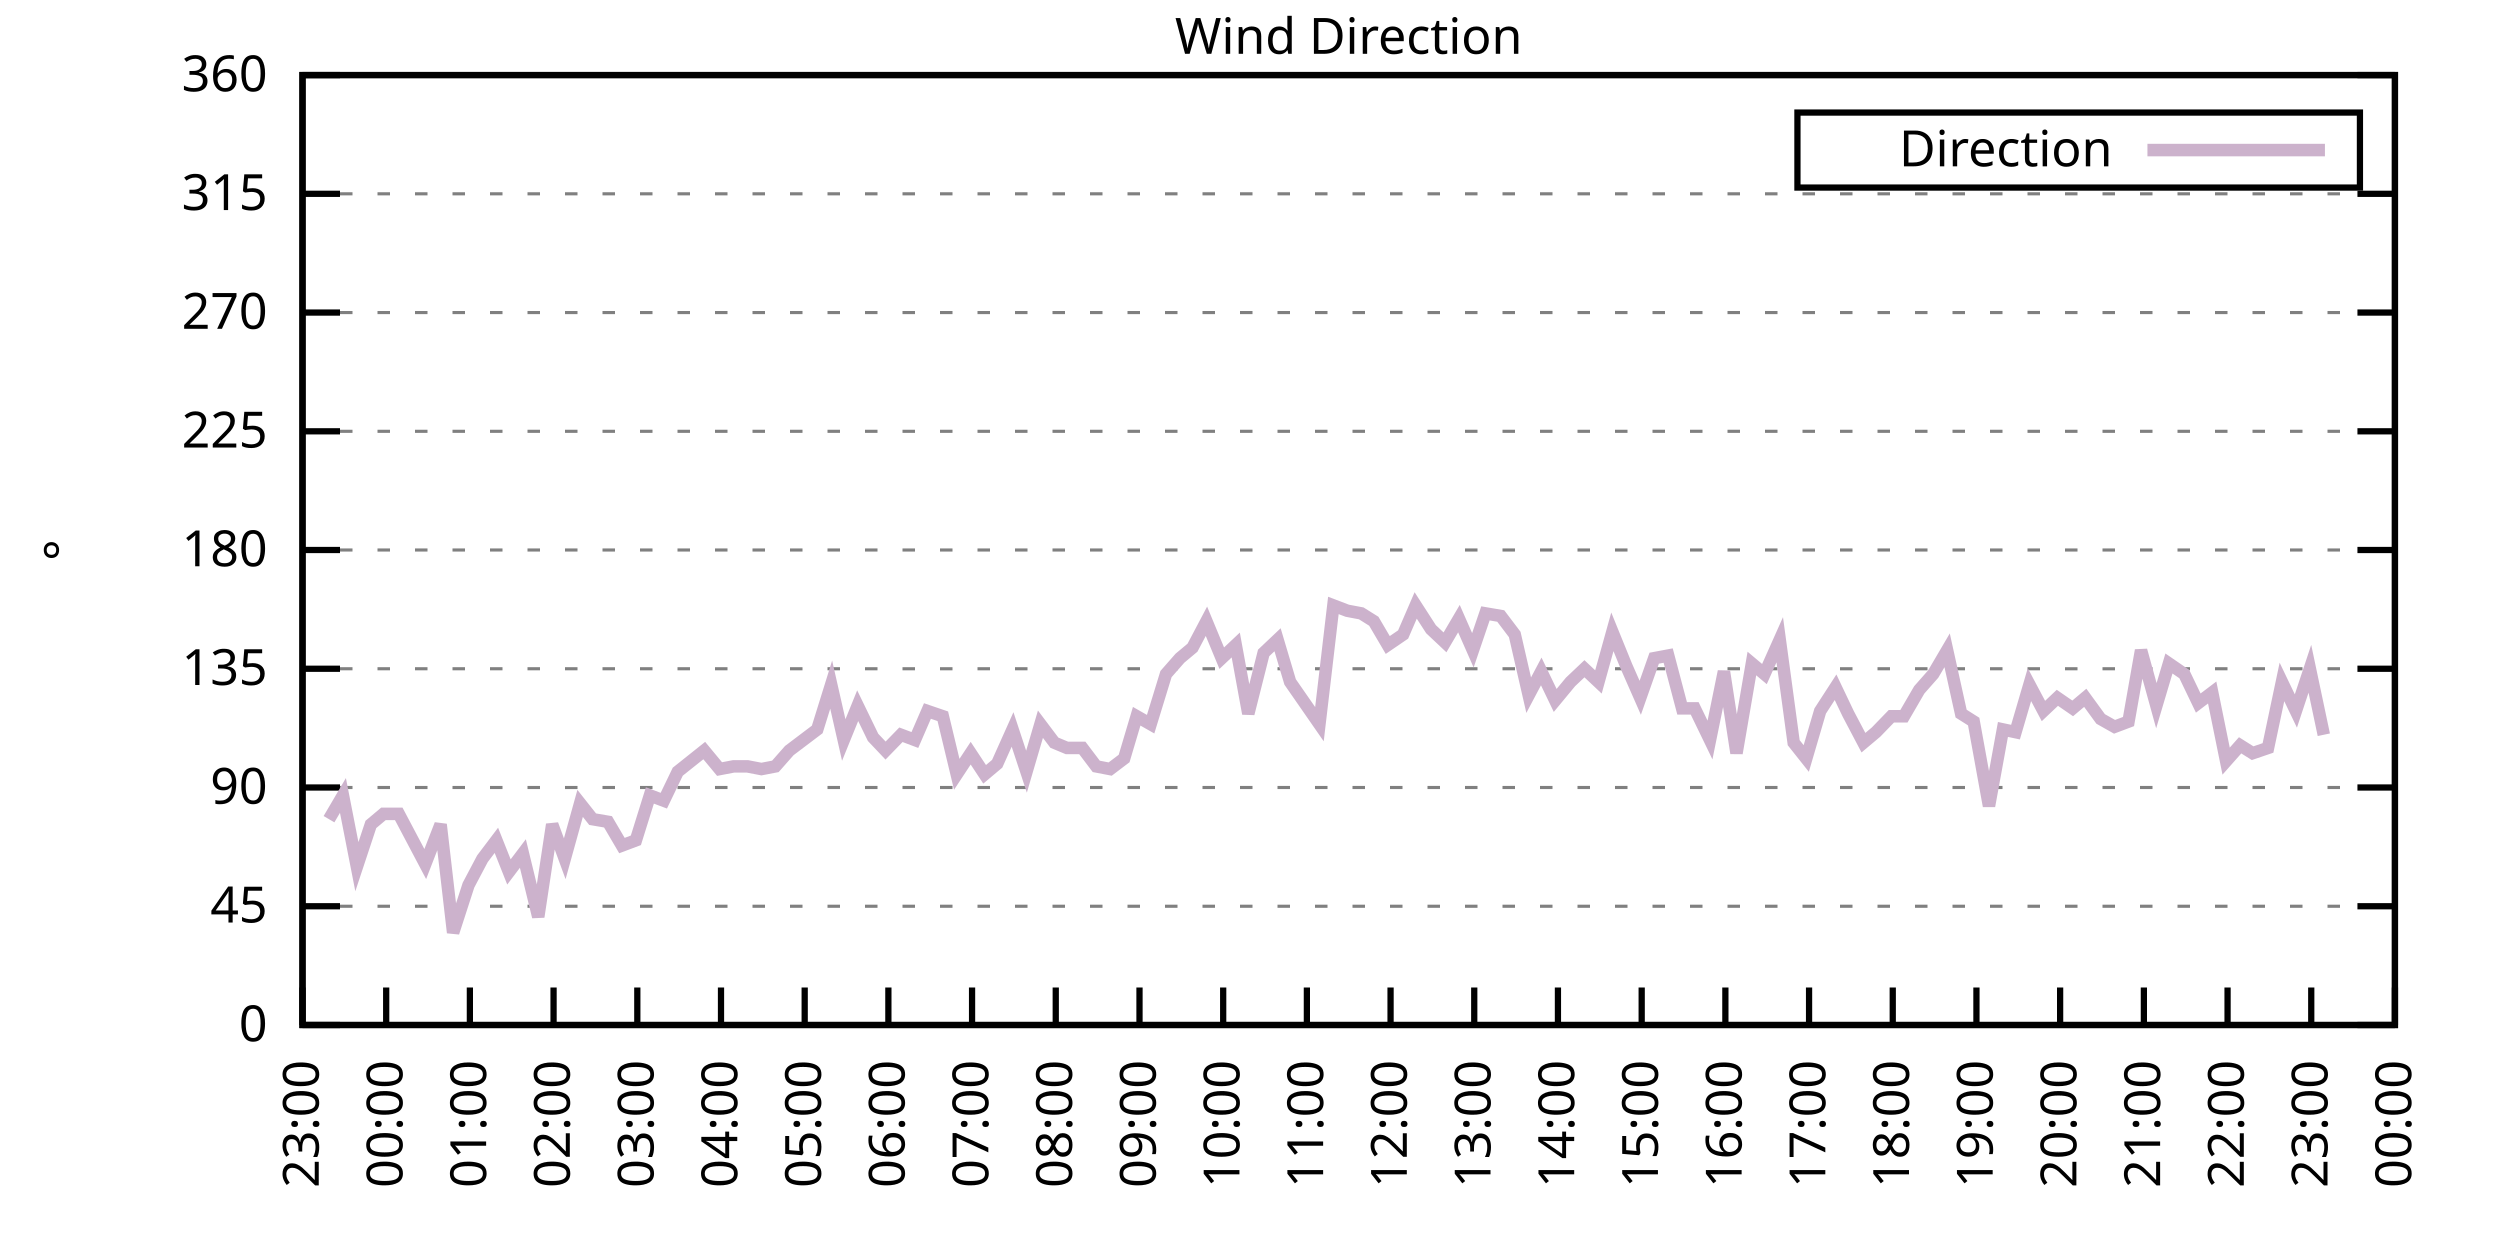
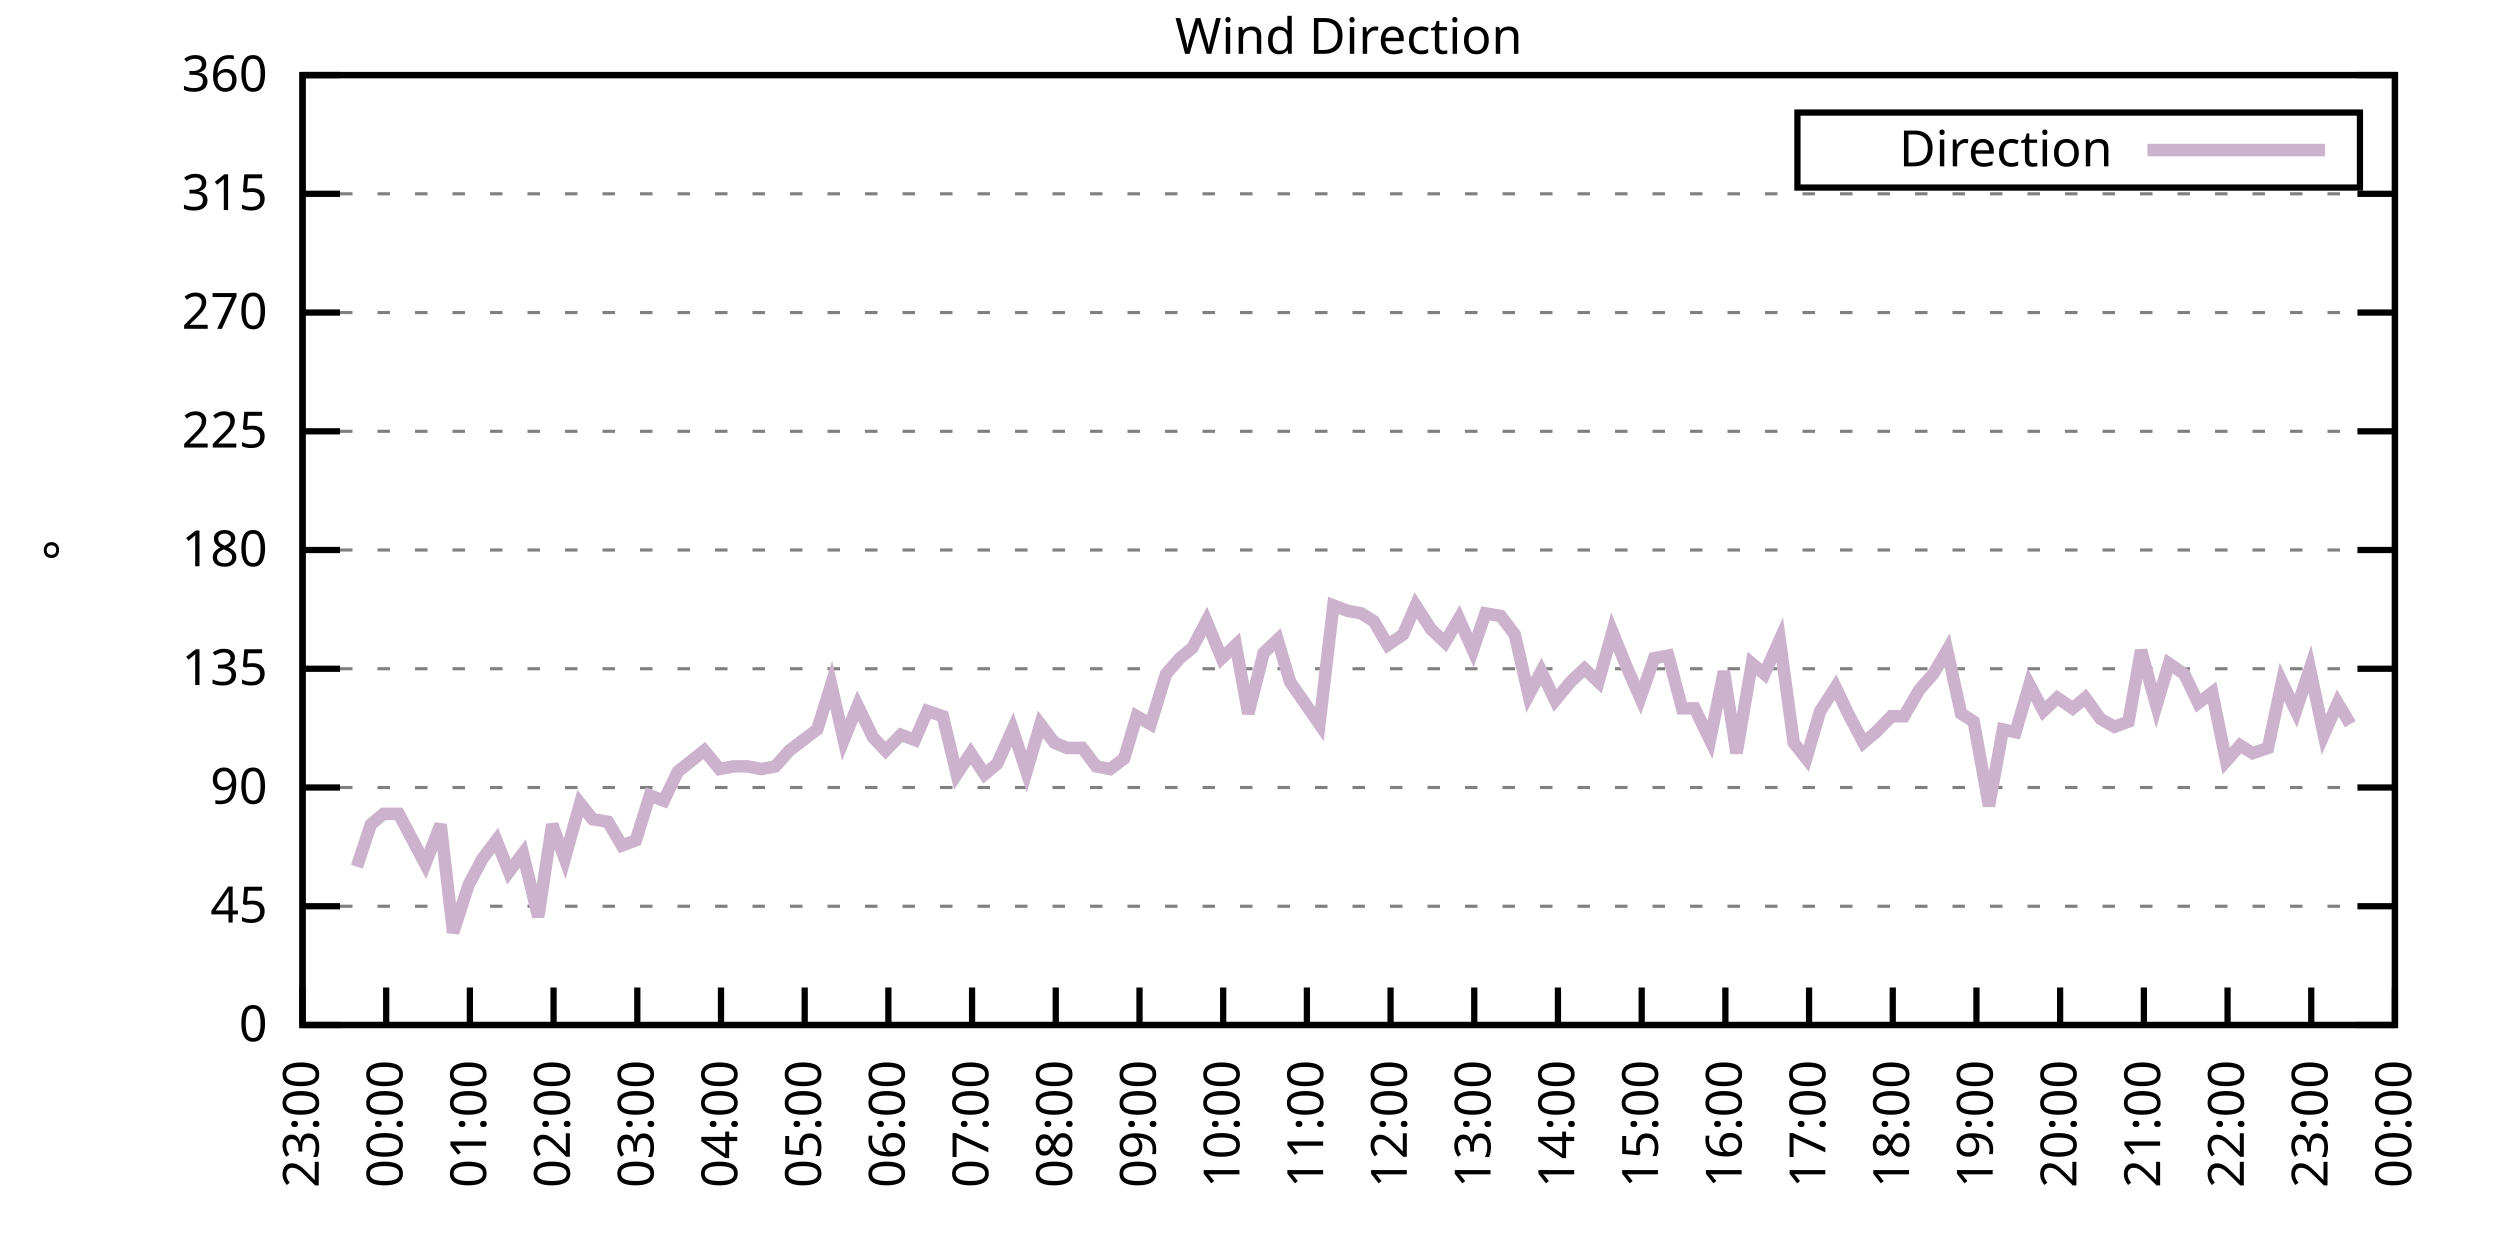
<svg xmlns="http://www.w3.org/2000/svg" xmlns:xlink="http://www.w3.org/1999/xlink" width="400" height="200" viewBox="0 0 400 200">
  <g id="gnuplot_canvas">
    <rect x="0" y="0" width="400" height="200" fill="none" />
    <defs>
      <circle id="gpDot" r="0.5" stroke-width="0.5" stroke="currentColor" />
      <path id="gpPt0" stroke-width="0.333" stroke="currentColor" d="M-1,0 h2 M0,-1 v2" />
      <path id="gpPt1" stroke-width="0.333" stroke="currentColor" d="M-1,-1 L1,1 M1,-1 L-1,1" />
      <path id="gpPt2" stroke-width="0.333" stroke="currentColor" d="M-1,0 L1,0 M0,-1 L0,1 M-1,-1 L1,1 M-1,1 L1,-1" />
      <rect id="gpPt3" stroke-width="0.333" stroke="currentColor" x="-1" y="-1" width="2" height="2" />
      <rect id="gpPt4" stroke-width="0.333" stroke="currentColor" fill="currentColor" x="-1" y="-1" width="2" height="2" />
      <circle id="gpPt5" stroke-width="0.333" stroke="currentColor" cx="0" cy="0" r="1" />
      <use xlink:href="#gpPt5" id="gpPt6" fill="currentColor" stroke="none" />
      <path id="gpPt7" stroke-width="0.333" stroke="currentColor" d="M0,-1.33 L-1.33,0.67 L1.33,0.67 z" />
      <use xlink:href="#gpPt7" id="gpPt8" fill="currentColor" stroke="none" />
      <use xlink:href="#gpPt7" id="gpPt9" stroke="currentColor" transform="rotate(180)" />
      <use xlink:href="#gpPt9" id="gpPt10" fill="currentColor" stroke="none" />
      <use xlink:href="#gpPt3" id="gpPt11" stroke="currentColor" transform="rotate(45)" />
      <use xlink:href="#gpPt11" id="gpPt12" fill="currentColor" stroke="none" />
      <path id="gpPt13" stroke-width="0.333" stroke="currentColor" d="M0,1.330 L1.265,0.411 L0.782,-1.067 L-0.782,-1.076 L-1.265,0.411 z" />
      <use xlink:href="#gpPt13" id="gpPt14" fill="currentColor" stroke="none" />
      <filter id="textbox" filterUnits="objectBoundingBox" x="0" y="0" height="1" width="1">
        <feFlood flood-color="white" flood-opacity="1" result="bgnd" />
        <feComposite in="SourceGraphic" in2="bgnd" operator="atop" />
      </filter>
      <filter id="greybox" filterUnits="objectBoundingBox" x="0" y="0" height="1" width="1">
        <feFlood flood-color="lightgrey" flood-opacity="1" result="grey" />
        <feComposite in="SourceGraphic" in2="grey" operator="atop" />
      </filter>
    </defs>
    <g fill="none" color="white" stroke="currentColor" stroke-width="1.00" stroke-linecap="butt" stroke-linejoin="miter">
</g>
    <g fill="none" color="black" stroke="currentColor" stroke-width="1.00" stroke-linecap="butt" stroke-linejoin="miter">
      <g stroke="none" shape-rendering="crispEdges">
        <polygon fill="rgb(255, 255, 255)" points="48.40,164.00 383.18,164.00 383.18,12.02 48.40,12.02 " />
      </g>
    </g>
    <g fill="none" color="black" stroke="currentColor" stroke-width="1.00" stroke-linecap="butt" stroke-linejoin="miter">
</g>
    <g fill="none" color="black" stroke="black" stroke-width="0.50" stroke-linecap="butt" stroke-linejoin="miter">
</g>
    <g fill="none" color="gray" stroke="currentColor" stroke-width="0.50" stroke-linecap="butt" stroke-linejoin="miter">
      <path stroke="gray" stroke-dasharray="2,4" class="gridline" d="M48.40,164.00 L383.19,164.00  " />
    </g>
    <g fill="none" color="gray" stroke="gray" stroke-width="1.00" stroke-linecap="butt" stroke-linejoin="miter">
</g>
    <g fill="none" color="black" stroke="currentColor" stroke-width="1.00" stroke-linecap="butt" stroke-linejoin="miter">
      <path stroke="black" d="M48.40,164.00 L54.40,164.00 M383.19,164.00 L377.19,164.00  " />
      <g transform="translate(42.80,166.60)" stroke="none" fill="black" font-family="Sans" font-size="8.00" text-anchor="end">
        <text>
          <tspan font-family="Sans"> 0</tspan>
        </text>
      </g>
    </g>
    <g fill="none" color="black" stroke="currentColor" stroke-width="1.00" stroke-linecap="butt" stroke-linejoin="miter">
</g>
    <g fill="none" color="black" stroke="black" stroke-width="0.50" stroke-linecap="butt" stroke-linejoin="miter">
</g>
    <g fill="none" color="gray" stroke="currentColor" stroke-width="0.50" stroke-linecap="butt" stroke-linejoin="miter">
      <path stroke="gray" stroke-dasharray="2,4" class="gridline" d="M48.40,145.00 L383.19,145.00  " />
    </g>
    <g fill="none" color="gray" stroke="gray" stroke-width="1.00" stroke-linecap="butt" stroke-linejoin="miter">
</g>
    <g fill="none" color="black" stroke="currentColor" stroke-width="1.00" stroke-linecap="butt" stroke-linejoin="miter">
      <path stroke="black" d="M48.40,145.00 L54.40,145.00 M383.19,145.00 L377.19,145.00  " />
      <g transform="translate(42.80,147.60)" stroke="none" fill="black" font-family="Sans" font-size="8.00" text-anchor="end">
        <text>
          <tspan font-family="Sans"> 45</tspan>
        </text>
      </g>
    </g>
    <g fill="none" color="black" stroke="currentColor" stroke-width="1.00" stroke-linecap="butt" stroke-linejoin="miter">
</g>
    <g fill="none" color="black" stroke="black" stroke-width="0.50" stroke-linecap="butt" stroke-linejoin="miter">
</g>
    <g fill="none" color="gray" stroke="currentColor" stroke-width="0.50" stroke-linecap="butt" stroke-linejoin="miter">
      <path stroke="gray" stroke-dasharray="2,4" class="gridline" d="M48.40,126.00 L383.19,126.00  " />
    </g>
    <g fill="none" color="gray" stroke="gray" stroke-width="1.00" stroke-linecap="butt" stroke-linejoin="miter">
</g>
    <g fill="none" color="black" stroke="currentColor" stroke-width="1.00" stroke-linecap="butt" stroke-linejoin="miter">
      <path stroke="black" d="M48.40,126.00 L54.40,126.00 M383.19,126.00 L377.19,126.00  " />
      <g transform="translate(42.80,128.60)" stroke="none" fill="black" font-family="Sans" font-size="8.00" text-anchor="end">
        <text>
          <tspan font-family="Sans"> 90</tspan>
        </text>
      </g>
    </g>
    <g fill="none" color="black" stroke="currentColor" stroke-width="1.00" stroke-linecap="butt" stroke-linejoin="miter">
</g>
    <g fill="none" color="black" stroke="black" stroke-width="0.50" stroke-linecap="butt" stroke-linejoin="miter">
</g>
    <g fill="none" color="gray" stroke="currentColor" stroke-width="0.50" stroke-linecap="butt" stroke-linejoin="miter">
      <path stroke="gray" stroke-dasharray="2,4" class="gridline" d="M48.40,107.00 L383.19,107.00  " />
    </g>
    <g fill="none" color="gray" stroke="gray" stroke-width="1.00" stroke-linecap="butt" stroke-linejoin="miter">
</g>
    <g fill="none" color="black" stroke="currentColor" stroke-width="1.00" stroke-linecap="butt" stroke-linejoin="miter">
      <path stroke="black" d="M48.40,107.00 L54.40,107.00 M383.19,107.00 L377.19,107.00  " />
      <g transform="translate(42.80,109.60)" stroke="none" fill="black" font-family="Sans" font-size="8.00" text-anchor="end">
        <text>
          <tspan font-family="Sans"> 135</tspan>
        </text>
      </g>
    </g>
    <g fill="none" color="black" stroke="currentColor" stroke-width="1.00" stroke-linecap="butt" stroke-linejoin="miter">
</g>
    <g fill="none" color="black" stroke="black" stroke-width="0.50" stroke-linecap="butt" stroke-linejoin="miter">
</g>
    <g fill="none" color="gray" stroke="currentColor" stroke-width="0.50" stroke-linecap="butt" stroke-linejoin="miter">
      <path stroke="gray" stroke-dasharray="2,4" class="gridline" d="M48.40,88.00 L383.19,88.00  " />
    </g>
    <g fill="none" color="gray" stroke="gray" stroke-width="1.00" stroke-linecap="butt" stroke-linejoin="miter">
</g>
    <g fill="none" color="black" stroke="currentColor" stroke-width="1.00" stroke-linecap="butt" stroke-linejoin="miter">
      <path stroke="black" d="M48.40,88.00 L54.40,88.00 M383.19,88.00 L377.19,88.00  " />
      <g transform="translate(42.80,90.60)" stroke="none" fill="black" font-family="Sans" font-size="8.00" text-anchor="end">
        <text>
          <tspan font-family="Sans"> 180</tspan>
        </text>
      </g>
    </g>
    <g fill="none" color="black" stroke="currentColor" stroke-width="1.00" stroke-linecap="butt" stroke-linejoin="miter">
</g>
    <g fill="none" color="black" stroke="black" stroke-width="0.50" stroke-linecap="butt" stroke-linejoin="miter">
</g>
    <g fill="none" color="gray" stroke="currentColor" stroke-width="0.50" stroke-linecap="butt" stroke-linejoin="miter">
      <path stroke="gray" stroke-dasharray="2,4" class="gridline" d="M48.40,69.01 L383.19,69.01  " />
    </g>
    <g fill="none" color="gray" stroke="gray" stroke-width="1.00" stroke-linecap="butt" stroke-linejoin="miter">
</g>
    <g fill="none" color="black" stroke="currentColor" stroke-width="1.00" stroke-linecap="butt" stroke-linejoin="miter">
      <path stroke="black" d="M48.40,69.01 L54.40,69.01 M383.19,69.01 L377.19,69.01  " />
      <g transform="translate(42.80,71.61)" stroke="none" fill="black" font-family="Sans" font-size="8.00" text-anchor="end">
        <text>
          <tspan font-family="Sans"> 225</tspan>
        </text>
      </g>
    </g>
    <g fill="none" color="black" stroke="currentColor" stroke-width="1.00" stroke-linecap="butt" stroke-linejoin="miter">
</g>
    <g fill="none" color="black" stroke="black" stroke-width="0.50" stroke-linecap="butt" stroke-linejoin="miter">
</g>
    <g fill="none" color="gray" stroke="currentColor" stroke-width="0.50" stroke-linecap="butt" stroke-linejoin="miter">
      <path stroke="gray" stroke-dasharray="2,4" class="gridline" d="M48.40,50.01 L383.19,50.01  " />
    </g>
    <g fill="none" color="gray" stroke="gray" stroke-width="1.00" stroke-linecap="butt" stroke-linejoin="miter">
</g>
    <g fill="none" color="black" stroke="currentColor" stroke-width="1.00" stroke-linecap="butt" stroke-linejoin="miter">
      <path stroke="black" d="M48.40,50.01 L54.40,50.01 M383.19,50.01 L377.19,50.01  " />
      <g transform="translate(42.80,52.61)" stroke="none" fill="black" font-family="Sans" font-size="8.00" text-anchor="end">
        <text>
          <tspan font-family="Sans"> 270</tspan>
        </text>
      </g>
    </g>
    <g fill="none" color="black" stroke="currentColor" stroke-width="1.00" stroke-linecap="butt" stroke-linejoin="miter">
</g>
    <g fill="none" color="black" stroke="black" stroke-width="0.50" stroke-linecap="butt" stroke-linejoin="miter">
</g>
    <g fill="none" color="gray" stroke="currentColor" stroke-width="0.50" stroke-linecap="butt" stroke-linejoin="miter">
      <path stroke="gray" stroke-dasharray="2,4" class="gridline" d="M48.40,31.01 L383.19,31.01  " />
    </g>
    <g fill="none" color="gray" stroke="gray" stroke-width="1.00" stroke-linecap="butt" stroke-linejoin="miter">
</g>
    <g fill="none" color="black" stroke="currentColor" stroke-width="1.00" stroke-linecap="butt" stroke-linejoin="miter">
      <path stroke="black" d="M48.40,31.01 L54.40,31.01 M383.19,31.01 L377.19,31.01  " />
      <g transform="translate(42.80,33.61)" stroke="none" fill="black" font-family="Sans" font-size="8.00" text-anchor="end">
        <text>
          <tspan font-family="Sans"> 315</tspan>
        </text>
      </g>
    </g>
    <g fill="none" color="black" stroke="currentColor" stroke-width="1.00" stroke-linecap="butt" stroke-linejoin="miter">
</g>
    <g fill="none" color="black" stroke="black" stroke-width="0.50" stroke-linecap="butt" stroke-linejoin="miter">
</g>
    <g fill="none" color="gray" stroke="currentColor" stroke-width="0.50" stroke-linecap="butt" stroke-linejoin="miter">
      <path stroke="gray" stroke-dasharray="2,4" class="gridline" d="M48.40,12.01 L383.19,12.01  " />
    </g>
    <g fill="none" color="gray" stroke="gray" stroke-width="1.00" stroke-linecap="butt" stroke-linejoin="miter">
</g>
    <g fill="none" color="black" stroke="currentColor" stroke-width="1.00" stroke-linecap="butt" stroke-linejoin="miter">
      <path stroke="black" d="M48.40,12.01 L54.40,12.01 M383.19,12.01 L377.19,12.01  " />
      <g transform="translate(42.80,14.61)" stroke="none" fill="black" font-family="Sans" font-size="8.00" text-anchor="end">
        <text>
          <tspan font-family="Sans"> 360</tspan>
        </text>
      </g>
    </g>
    <g fill="none" color="black" stroke="currentColor" stroke-width="1.00" stroke-linecap="butt" stroke-linejoin="miter">
      <path stroke="black" d="M48.40,164.00 L48.40,158.00  " />
      <g transform="translate(51.00,169.60) rotate(270.00)" stroke="none" fill="black" font-family="Sans" font-size="8.00" text-anchor="end">
        <text>
          <tspan font-family="Sans">23:00</tspan>
        </text>
      </g>
    </g>
    <g fill="none" color="black" stroke="currentColor" stroke-width="1.00" stroke-linecap="butt" stroke-linejoin="miter">
      <path stroke="black" d="M61.79,164.00 L61.79,158.00  " />
      <g transform="translate(64.39,169.60) rotate(270.00)" stroke="none" fill="black" font-family="Sans" font-size="8.00" text-anchor="end">
        <text>
          <tspan font-family="Sans">00:00</tspan>
        </text>
      </g>
    </g>
    <g fill="none" color="black" stroke="currentColor" stroke-width="1.00" stroke-linecap="butt" stroke-linejoin="miter">
      <path stroke="black" d="M75.18,164.00 L75.18,158.00  " />
      <g transform="translate(77.78,169.60) rotate(270.00)" stroke="none" fill="black" font-family="Sans" font-size="8.00" text-anchor="end">
        <text>
          <tspan font-family="Sans">01:00</tspan>
        </text>
      </g>
    </g>
    <g fill="none" color="black" stroke="currentColor" stroke-width="1.00" stroke-linecap="butt" stroke-linejoin="miter">
      <path stroke="black" d="M88.57,164.00 L88.57,158.00  " />
      <g transform="translate(91.17,169.60) rotate(270.00)" stroke="none" fill="black" font-family="Sans" font-size="8.00" text-anchor="end">
        <text>
          <tspan font-family="Sans">02:00</tspan>
        </text>
      </g>
    </g>
    <g fill="none" color="black" stroke="currentColor" stroke-width="1.00" stroke-linecap="butt" stroke-linejoin="miter">
      <path stroke="black" d="M101.97,164.00 L101.97,158.00  " />
      <g transform="translate(104.57,169.60) rotate(270.00)" stroke="none" fill="black" font-family="Sans" font-size="8.00" text-anchor="end">
        <text>
          <tspan font-family="Sans">03:00</tspan>
        </text>
      </g>
    </g>
    <g fill="none" color="black" stroke="currentColor" stroke-width="1.00" stroke-linecap="butt" stroke-linejoin="miter">
      <path stroke="black" d="M115.36,164.00 L115.36,158.00  " />
      <g transform="translate(117.96,169.60) rotate(270.00)" stroke="none" fill="black" font-family="Sans" font-size="8.00" text-anchor="end">
        <text>
          <tspan font-family="Sans">04:00</tspan>
        </text>
      </g>
    </g>
    <g fill="none" color="black" stroke="currentColor" stroke-width="1.00" stroke-linecap="butt" stroke-linejoin="miter">
      <path stroke="black" d="M128.75,164.00 L128.75,158.00  " />
      <g transform="translate(131.35,169.60) rotate(270.00)" stroke="none" fill="black" font-family="Sans" font-size="8.00" text-anchor="end">
        <text>
          <tspan font-family="Sans">05:00</tspan>
        </text>
      </g>
    </g>
    <g fill="none" color="black" stroke="currentColor" stroke-width="1.00" stroke-linecap="butt" stroke-linejoin="miter">
      <path stroke="black" d="M142.14,164.00 L142.14,158.00  " />
      <g transform="translate(144.74,169.60) rotate(270.00)" stroke="none" fill="black" font-family="Sans" font-size="8.00" text-anchor="end">
        <text>
          <tspan font-family="Sans">06:00</tspan>
        </text>
      </g>
    </g>
    <g fill="none" color="black" stroke="currentColor" stroke-width="1.00" stroke-linecap="butt" stroke-linejoin="miter">
      <path stroke="black" d="M155.53,164.00 L155.53,158.00  " />
      <g transform="translate(158.13,169.60) rotate(270.00)" stroke="none" fill="black" font-family="Sans" font-size="8.00" text-anchor="end">
        <text>
          <tspan font-family="Sans">07:00</tspan>
        </text>
      </g>
    </g>
    <g fill="none" color="black" stroke="currentColor" stroke-width="1.00" stroke-linecap="butt" stroke-linejoin="miter">
      <path stroke="black" d="M168.92,164.00 L168.92,158.00  " />
      <g transform="translate(171.52,169.60) rotate(270.00)" stroke="none" fill="black" font-family="Sans" font-size="8.00" text-anchor="end">
        <text>
          <tspan font-family="Sans">08:00</tspan>
        </text>
      </g>
    </g>
    <g fill="none" color="black" stroke="currentColor" stroke-width="1.00" stroke-linecap="butt" stroke-linejoin="miter">
      <path stroke="black" d="M182.32,164.00 L182.32,158.00  " />
      <g transform="translate(184.92,169.60) rotate(270.00)" stroke="none" fill="black" font-family="Sans" font-size="8.00" text-anchor="end">
        <text>
          <tspan font-family="Sans">09:00</tspan>
        </text>
      </g>
    </g>
    <g fill="none" color="black" stroke="currentColor" stroke-width="1.00" stroke-linecap="butt" stroke-linejoin="miter">
      <path stroke="black" d="M195.71,164.00 L195.71,158.00  " />
      <g transform="translate(198.31,169.60) rotate(270.00)" stroke="none" fill="black" font-family="Sans" font-size="8.00" text-anchor="end">
        <text>
          <tspan font-family="Sans">10:00</tspan>
        </text>
      </g>
    </g>
    <g fill="none" color="black" stroke="currentColor" stroke-width="1.00" stroke-linecap="butt" stroke-linejoin="miter">
      <path stroke="black" d="M209.10,164.00 L209.10,158.00  " />
      <g transform="translate(211.70,169.60) rotate(270.00)" stroke="none" fill="black" font-family="Sans" font-size="8.00" text-anchor="end">
        <text>
          <tspan font-family="Sans">11:00</tspan>
        </text>
      </g>
    </g>
    <g fill="none" color="black" stroke="currentColor" stroke-width="1.00" stroke-linecap="butt" stroke-linejoin="miter">
      <path stroke="black" d="M222.49,164.00 L222.49,158.00  " />
      <g transform="translate(225.09,169.60) rotate(270.00)" stroke="none" fill="black" font-family="Sans" font-size="8.00" text-anchor="end">
        <text>
          <tspan font-family="Sans">12:00</tspan>
        </text>
      </g>
    </g>
    <g fill="none" color="black" stroke="currentColor" stroke-width="1.00" stroke-linecap="butt" stroke-linejoin="miter">
      <path stroke="black" d="M235.88,164.00 L235.88,158.00  " />
      <g transform="translate(238.48,169.60) rotate(270.00)" stroke="none" fill="black" font-family="Sans" font-size="8.00" text-anchor="end">
        <text>
          <tspan font-family="Sans">13:00</tspan>
        </text>
      </g>
    </g>
    <g fill="none" color="black" stroke="currentColor" stroke-width="1.00" stroke-linecap="butt" stroke-linejoin="miter">
      <path stroke="black" d="M249.27,164.00 L249.27,158.00  " />
      <g transform="translate(251.87,169.60) rotate(270.00)" stroke="none" fill="black" font-family="Sans" font-size="8.00" text-anchor="end">
        <text>
          <tspan font-family="Sans">14:00</tspan>
        </text>
      </g>
    </g>
    <g fill="none" color="black" stroke="currentColor" stroke-width="1.00" stroke-linecap="butt" stroke-linejoin="miter">
      <path stroke="black" d="M262.67,164.00 L262.67,158.00  " />
      <g transform="translate(265.27,169.60) rotate(270.00)" stroke="none" fill="black" font-family="Sans" font-size="8.00" text-anchor="end">
        <text>
          <tspan font-family="Sans">15:00</tspan>
        </text>
      </g>
    </g>
    <g fill="none" color="black" stroke="currentColor" stroke-width="1.00" stroke-linecap="butt" stroke-linejoin="miter">
      <path stroke="black" d="M276.06,164.00 L276.06,158.00  " />
      <g transform="translate(278.66,169.60) rotate(270.00)" stroke="none" fill="black" font-family="Sans" font-size="8.00" text-anchor="end">
        <text>
          <tspan font-family="Sans">16:00</tspan>
        </text>
      </g>
    </g>
    <g fill="none" color="black" stroke="currentColor" stroke-width="1.00" stroke-linecap="butt" stroke-linejoin="miter">
      <path stroke="black" d="M289.45,164.00 L289.45,158.00  " />
      <g transform="translate(292.05,169.60) rotate(270.00)" stroke="none" fill="black" font-family="Sans" font-size="8.00" text-anchor="end">
        <text>
          <tspan font-family="Sans">17:00</tspan>
        </text>
      </g>
    </g>
    <g fill="none" color="black" stroke="currentColor" stroke-width="1.00" stroke-linecap="butt" stroke-linejoin="miter">
      <path stroke="black" d="M302.84,164.00 L302.84,158.00  " />
      <g transform="translate(305.44,169.60) rotate(270.00)" stroke="none" fill="black" font-family="Sans" font-size="8.00" text-anchor="end">
        <text>
          <tspan font-family="Sans">18:00</tspan>
        </text>
      </g>
    </g>
    <g fill="none" color="black" stroke="currentColor" stroke-width="1.00" stroke-linecap="butt" stroke-linejoin="miter">
      <path stroke="black" d="M316.23,164.00 L316.23,158.00  " />
      <g transform="translate(318.83,169.60) rotate(270.00)" stroke="none" fill="black" font-family="Sans" font-size="8.00" text-anchor="end">
        <text>
          <tspan font-family="Sans">19:00</tspan>
        </text>
      </g>
    </g>
    <g fill="none" color="black" stroke="currentColor" stroke-width="1.00" stroke-linecap="butt" stroke-linejoin="miter">
      <path stroke="black" d="M329.62,164.00 L329.62,158.00  " />
      <g transform="translate(332.22,169.60) rotate(270.00)" stroke="none" fill="black" font-family="Sans" font-size="8.00" text-anchor="end">
        <text>
          <tspan font-family="Sans">20:00</tspan>
        </text>
      </g>
    </g>
    <g fill="none" color="black" stroke="currentColor" stroke-width="1.00" stroke-linecap="butt" stroke-linejoin="miter">
      <path stroke="black" d="M343.02,164.00 L343.02,158.00  " />
      <g transform="translate(345.62,169.60) rotate(270.00)" stroke="none" fill="black" font-family="Sans" font-size="8.00" text-anchor="end">
        <text>
          <tspan font-family="Sans">21:00</tspan>
        </text>
      </g>
    </g>
    <g fill="none" color="black" stroke="currentColor" stroke-width="1.00" stroke-linecap="butt" stroke-linejoin="miter">
      <path stroke="black" d="M356.41,164.00 L356.41,158.00  " />
      <g transform="translate(359.01,169.60) rotate(270.00)" stroke="none" fill="black" font-family="Sans" font-size="8.00" text-anchor="end">
        <text>
          <tspan font-family="Sans">22:00</tspan>
        </text>
      </g>
    </g>
    <g fill="none" color="black" stroke="currentColor" stroke-width="1.00" stroke-linecap="butt" stroke-linejoin="miter">
      <path stroke="black" d="M369.80,164.00 L369.80,158.00  " />
      <g transform="translate(372.40,169.60) rotate(270.00)" stroke="none" fill="black" font-family="Sans" font-size="8.00" text-anchor="end">
        <text>
          <tspan font-family="Sans">23:00</tspan>
        </text>
      </g>
    </g>
    <g fill="none" color="black" stroke="currentColor" stroke-width="1.00" stroke-linecap="butt" stroke-linejoin="miter">
      <path stroke="black" d="M383.19,164.00 L383.19,158.00  " />
      <g transform="translate(385.79,169.60) rotate(270.00)" stroke="none" fill="black" font-family="Sans" font-size="8.00" text-anchor="end">
        <text>
          <tspan font-family="Sans">00:00</tspan>
        </text>
      </g>
    </g>
    <g fill="none" color="black" stroke="currentColor" stroke-width="1.00" stroke-linecap="butt" stroke-linejoin="miter">
</g>
    <g fill="none" color="black" stroke="currentColor" stroke-width="1.00" stroke-linecap="butt" stroke-linejoin="miter">
      <path stroke="black" d="M48.40,12.01 L48.40,164.00 L383.19,164.00 L383.19,12.01 L48.40,12.01 Z  " />
    </g>
    <g fill="none" color="black" stroke="currentColor" stroke-width="1.00" stroke-linecap="butt" stroke-linejoin="miter">
</g>
    <g fill="none" color="black" stroke="currentColor" stroke-width="1.00" stroke-linecap="butt" stroke-linejoin="miter">
      <path stroke="black" d="M287.59,30.01 L287.59,18.01 L377.59,18.01 L377.59,30.01 L287.59,30.01 Z  " />
    </g>
    <g id="Wind_direction_plot_1">
      <g fill="none" color="white" stroke="black" stroke-width="2.00" stroke-linecap="butt" stroke-linejoin="miter">
</g>
      <g fill="none" color="black" stroke="currentColor" stroke-width="2.00" stroke-linecap="butt" stroke-linejoin="miter">
        <g transform="translate(337.99,26.61)" stroke="none" fill="black" font-family="Sans" font-size="8.00" text-anchor="end">
          <text>
            <tspan font-family="Sans">Direction</tspan>
          </text>
        </g>
      </g>
      <g fill="none" color="black" stroke="currentColor" stroke-width="2.00" stroke-linecap="butt" stroke-linejoin="miter">
-         <path stroke="rgb(204, 178, 204)" d="M343.59,24.01 L371.99,24.01 M52.64,131.07 L54.87,127.27 L57.10,138.67 L59.34,131.91 L61.35,130.22 L63.80,130.22   L68.04,138.25 L70.50,131.91 L72.50,149.22 L74.96,141.62 L77.19,137.40 L79.42,134.45 L81.43,139.51 L83.66,136.56   L86.12,146.69 L88.35,131.91 L90.36,137.40 L92.82,128.54 L94.82,131.07 L97.28,131.49 L99.51,135.29 L101.74,134.45   L103.98,127.27 L106.21,128.11 L108.44,123.47 L112.68,120.09 L115.13,123.05 L117.37,122.62 L119.60,122.62 L121.83,123.05   L124.06,122.62 L126.29,120.09 L130.76,116.71 L132.99,109.54 L135.00,118.40 L137.23,112.91 L139.69,117.98 L141.69,120.09   L144.15,117.56 L146.38,118.40 L148.39,113.76 L150.85,114.60 L153.08,123.89 L155.31,120.51 L157.54,123.89 L159.55,122.20   L162.01,116.71 L164.24,123.47 L166.47,115.87 L168.70,118.83 L170.71,119.67 L173.17,119.67 L175.40,122.62 L177.63,123.05   L179.86,121.36 L181.87,114.60 L184.10,115.87 L186.56,107.85 L188.79,105.31 L190.80,103.63 L193.03,99.40 L195.48,105.31   L197.72,103.20 L199.73,114.18 L202.18,104.47 L204.41,102.36 L206.42,109.11 L211.11,115.87 L213.34,96.87 L215.57,97.72   L217.80,98.14 L219.81,99.40 L222.04,103.20 L224.50,101.52 L226.51,96.87 L228.96,100.67 L231.20,102.78 L233.43,98.98   L235.66,104.05 L237.67,98.14 L240.12,98.56 L242.36,101.52 L244.59,111.23 L246.60,107.43 L248.83,112.07 L251.28,109.11   L253.51,107.00 L255.75,109.11 L257.98,101.09 L260.21,106.58 L262.44,111.65 L264.67,105.31 L266.91,104.89 L269.14,113.34   L271.15,113.34 L273.60,118.40 L275.83,107.43 L277.84,120.51 L280.30,106.16 L282.31,107.85 L284.76,102.36 L286.99,118.83   L289.00,121.36 L291.23,113.76 L293.69,109.96 L295.70,114.18 L298.15,118.83 L300.16,117.14 L302.62,114.60 L304.63,114.60   L307.08,110.38 L309.31,107.85 L311.54,104.05 L313.78,114.18 L315.79,115.45 L318.24,128.96 L320.47,116.71 L322.48,117.14   L324.71,109.54 L326.95,113.76 L329.18,111.65 L331.63,113.34 L333.64,111.65 L336.10,115.03 L338.33,116.29 L340.56,115.45   L342.57,104.05 L345.02,112.91 L347.03,106.16 L349.49,107.85 L351.72,112.49 L353.95,110.80 L356.18,121.78 L358.42,119.25   L360.42,120.51 L362.88,119.67 L365.11,109.11 L367.34,113.76 L369.58,107.00 L371.81,117.56  " />
+         <path stroke="rgb(204, 178, 204)" d="M343.59,24.01 L371.99,24.01 M57.10,138.67 L59.34,131.91 L61.35,130.22 L63.80,130.22 L68.04,138.25 L70.50,131.91   L72.50,149.22 L74.96,141.62 L77.19,137.40 L79.42,134.45 L81.43,139.51 L83.66,136.56 L86.12,146.69 L88.35,131.91   L90.36,137.40 L92.82,128.54 L94.82,131.07 L97.28,131.49 L99.51,135.29 L101.74,134.45 L103.98,127.27 L106.21,128.11   L108.44,123.47 L112.68,120.09 L115.13,123.05 L117.37,122.62 L119.60,122.62 L121.83,123.05 L124.06,122.62 L126.29,120.09   L130.76,116.71 L132.99,109.54 L135.00,118.40 L137.23,112.91 L139.69,117.98 L141.69,120.09 L144.15,117.56 L146.38,118.40   L148.39,113.76 L150.85,114.60 L153.08,123.89 L155.31,120.51 L157.54,123.89 L159.55,122.20 L162.01,116.71 L164.24,123.47   L166.47,115.87 L168.70,118.83 L170.71,119.67 L173.17,119.67 L175.40,122.62 L177.63,123.05 L179.86,121.36 L181.87,114.60   L184.10,115.87 L186.56,107.85 L188.79,105.31 L190.80,103.63 L193.03,99.40 L195.48,105.31 L197.72,103.20 L199.73,114.18   L202.18,104.47 L204.41,102.36 L206.42,109.11 L211.11,115.87 L213.34,96.87 L215.57,97.72 L217.80,98.14 L219.81,99.40   L222.04,103.20 L224.50,101.52 L226.51,96.87 L228.96,100.67 L231.20,102.78 L233.43,98.98 L235.66,104.05 L237.67,98.14   L240.12,98.56 L242.36,101.52 L244.59,111.23 L246.60,107.43 L248.83,112.07 L251.28,109.11 L253.51,107.00 L255.75,109.11   L257.98,101.09 L260.21,106.58 L262.44,111.65 L264.67,105.31 L266.91,104.89 L269.14,113.34 L271.15,113.34 L273.60,118.40   L275.83,107.43 L277.84,120.51 L280.30,106.16 L282.31,107.85 L284.76,102.36 L286.99,118.83 L289.00,121.36 L291.23,113.76   L293.69,109.96 L295.70,114.18 L298.15,118.83 L300.16,117.14 L302.62,114.60 L304.63,114.60 L307.08,110.38 L309.31,107.85   L311.54,104.05 L313.78,114.18 L315.79,115.45 L318.24,128.96 L320.47,116.71 L322.48,117.14 L324.71,109.54 L326.95,113.76   L329.18,111.65 L331.63,113.34 L333.64,111.65 L336.10,115.03 L338.33,116.29 L340.56,115.45 L342.57,104.05 L345.02,112.91   L347.03,106.16 L349.49,107.85 L351.72,112.49 L353.95,110.80 L356.18,121.78 L358.42,119.25 L360.42,120.51 L362.88,119.67   L365.11,109.11 L367.34,113.76 L369.58,107.00 L371.81,117.56 L374.04,112.49 L376.05,115.87  " />
      </g>
    </g>
    <g fill="none" color="black" stroke="currentColor" stroke-width="2.00" stroke-linecap="butt" stroke-linejoin="miter">
</g>
    <g fill="none" color="black" stroke="black" stroke-width="1.00" stroke-linecap="butt" stroke-linejoin="miter">
</g>
    <g fill="none" color="black" stroke="currentColor" stroke-width="1.00" stroke-linecap="butt" stroke-linejoin="miter">
      <path stroke="black" d="M48.40,12.01 L48.40,164.00 L383.19,164.00 L383.19,12.01 L48.40,12.01 Z  " />
      <g transform="translate(12.80,88.01) rotate(270.00)" stroke="none" fill="black" font-family="Sans" font-size="8.00" text-anchor="middle">
        <text>
          <tspan font-family="Sans">°</tspan>
        </text>
      </g>
    </g>
    <g fill="none" color="black" stroke="currentColor" stroke-width="1.00" stroke-linecap="butt" stroke-linejoin="miter">
</g>
    <g fill="none" color="black" stroke="currentColor" stroke-width="1.00" stroke-linecap="butt" stroke-linejoin="miter">
      <g transform="translate(215.79,8.61)" stroke="none" fill="black" font-family="Sans" font-size="8.00" text-anchor="middle">
        <text>
          <tspan font-family="Sans">Wind Direction</tspan>
        </text>
      </g>
    </g>
    <g fill="none" color="black" stroke="currentColor" stroke-width="1.00" stroke-linecap="butt" stroke-linejoin="miter">
</g>
  </g>
</svg>
